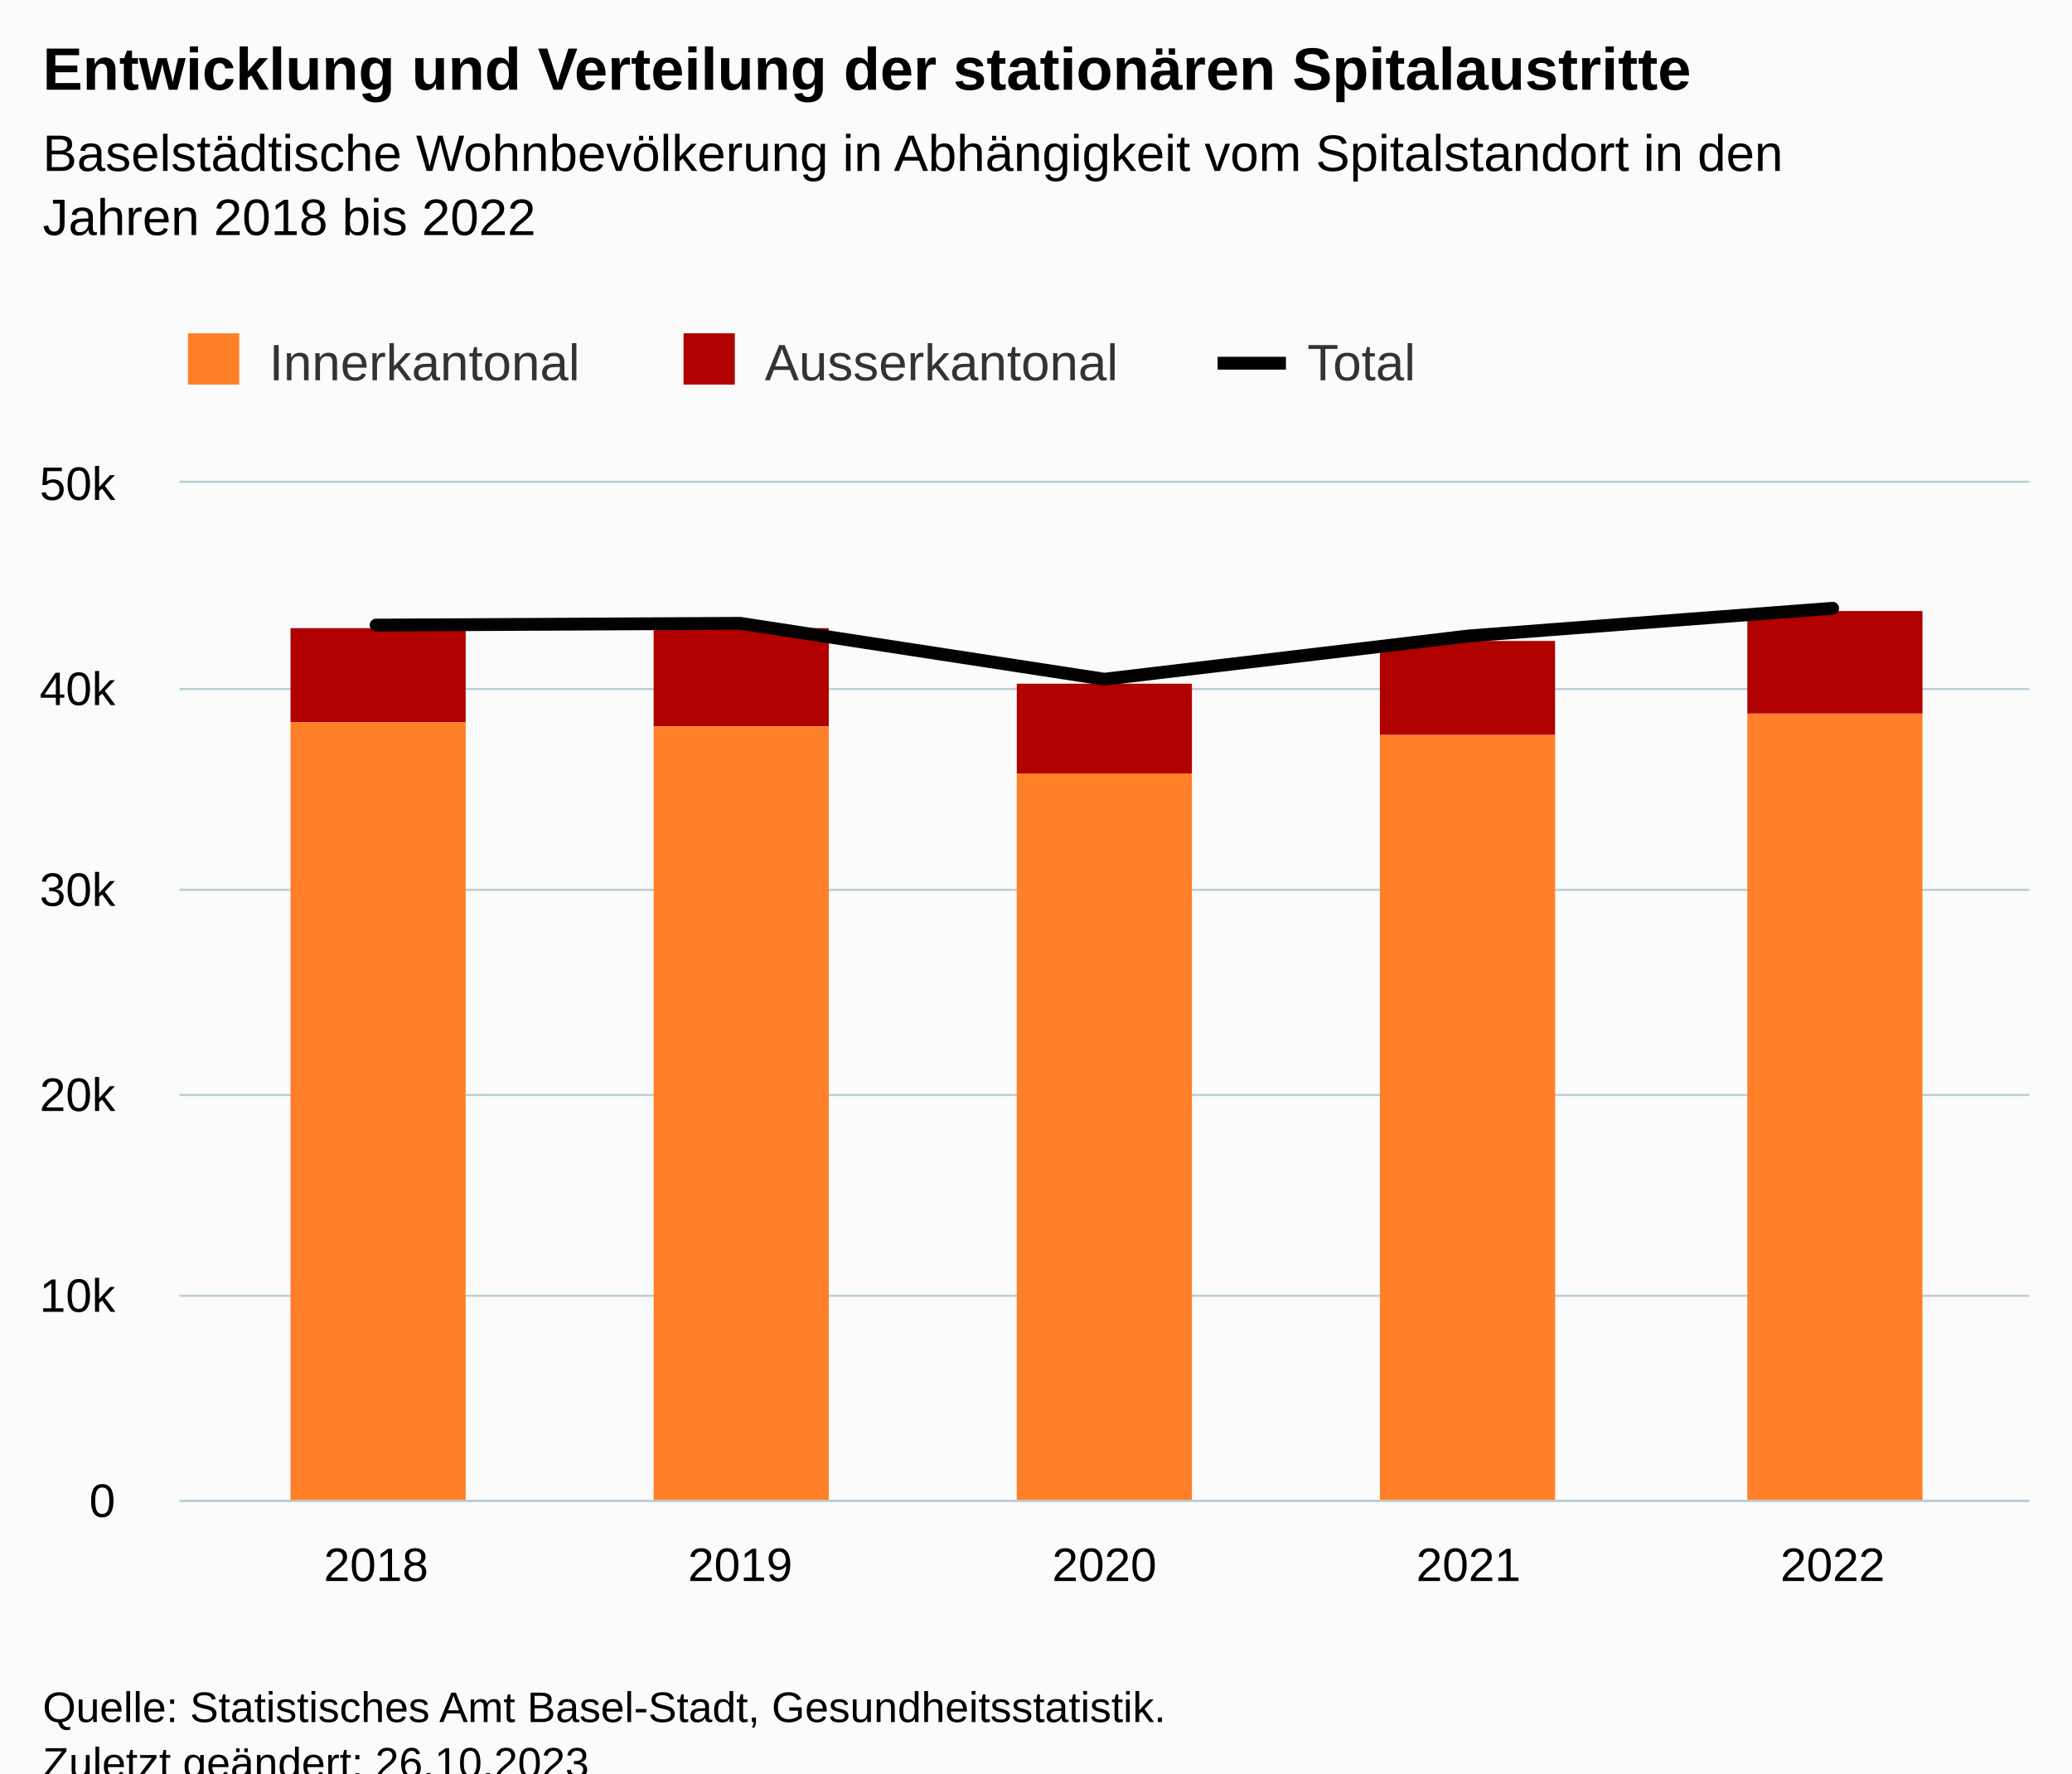
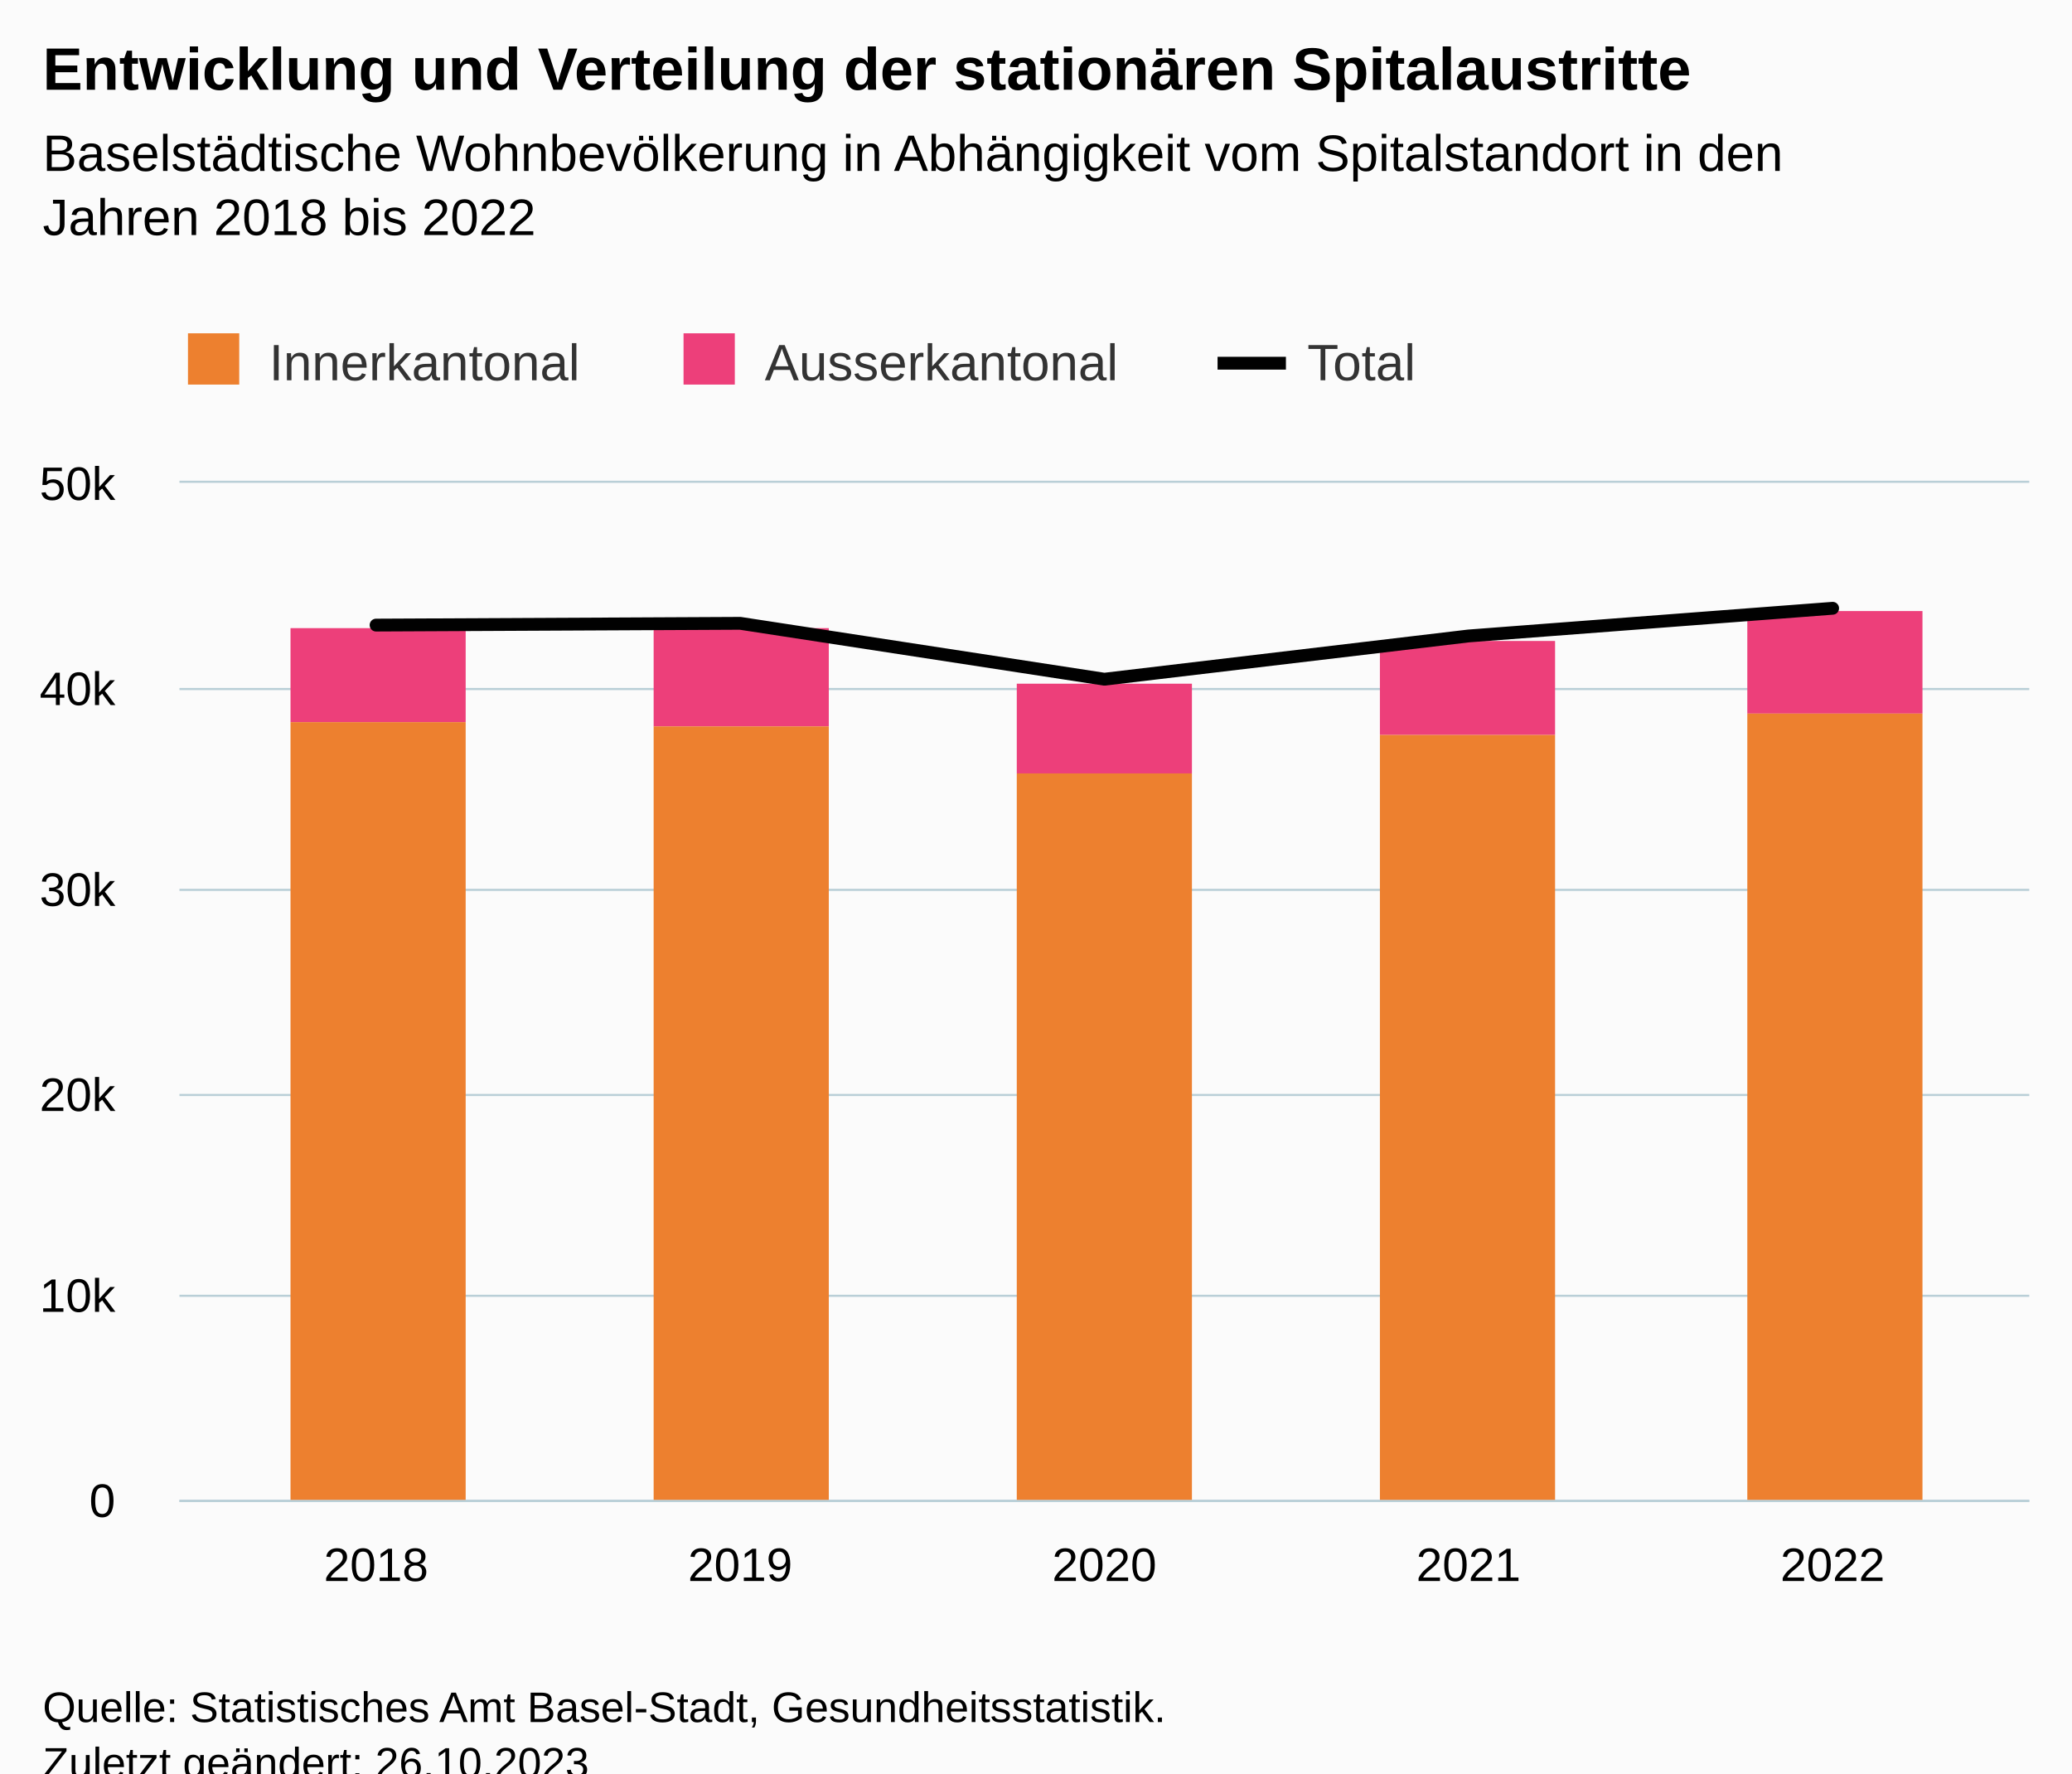
<svg xmlns="http://www.w3.org/2000/svg" version="1.1" class="highcharts-root" style="font-family:Arial;font-size:12px;" viewBox="0 0 485 415">
  <defs>
-     <clipPath id="highcharts-45p69ge-22-">
+     <clipPath id="highcharts-gvqx94c-22-">
      <rect x="0" y="0" width="433" height="238" fill="none" />
    </clipPath>
-     <clipPath id="highcharts-45p69ge-28-">
+     <clipPath id="highcharts-gvqx94c-28-">
      <rect x="0" y="0" width="433" height="238" fill="none" />
    </clipPath>
-     <clipPath id="highcharts-45p69ge-39-">
+     <clipPath id="highcharts-gvqx94c-39-">
      <rect x="42" y="113" width="433" height="238" fill="none" />
    </clipPath>
  </defs>
  <rect fill="#fbfbfb" class="highcharts-background" x="0" y="0" width="485" height="428" rx="0" ry="0" />
  <rect fill="none" class="highcharts-plot-background" x="42" y="113" width="433" height="238" />
  <g class="highcharts-pane-group" data-z-index="0" />
  <g class="highcharts-grid highcharts-xaxis-grid" data-z-index="1">
    <path fill="none" data-z-index="1" class="highcharts-grid-line" d="M 87.5 113 L 87.5 351" opacity="1" />
    <path fill="none" data-z-index="1" class="highcharts-grid-line" d="M 172.5 113 L 172.5 351" opacity="1" />
    <path fill="none" data-z-index="1" class="highcharts-grid-line" d="M 258.5 113 L 258.5 351" opacity="1" />
    <path fill="none" data-z-index="1" class="highcharts-grid-line" d="M 343.5 113 L 343.5 351" opacity="1" />
    <path fill="none" data-z-index="1" class="highcharts-grid-line" d="M 428.5 113 L 428.5 351" opacity="1" />
  </g>
  <g class="highcharts-grid highcharts-yaxis-grid" data-z-index="1">
    <path fill="none" stroke="#B9CFD7" stroke-width="0.5" data-z-index="1" class="highcharts-grid-line" d="M 42 351.25 L 475 351.25" opacity="1" />
    <path fill="none" stroke="#B9CFD7" stroke-width="0.5" data-z-index="1" class="highcharts-grid-line" d="M 42 303.25 L 475 303.25" opacity="1" />
    <path fill="none" stroke="#B9CFD7" stroke-width="0.5" data-z-index="1" class="highcharts-grid-line" d="M 42 256.25 L 475 256.25" opacity="1" />
    <path fill="none" stroke="#B9CFD7" stroke-width="0.5" data-z-index="1" class="highcharts-grid-line" d="M 42 208.25 L 475 208.25" opacity="1" />
    <path fill="none" stroke="#B9CFD7" stroke-width="0.5" data-z-index="1" class="highcharts-grid-line" d="M 42 161.25 L 475 161.25" opacity="1" />
    <path fill="none" stroke="#B9CFD7" stroke-width="0.5" data-z-index="1" class="highcharts-grid-line" d="M 42 112.75 L 475 112.75" opacity="1" />
  </g>
  <rect fill="none" class="highcharts-plot-border" data-z-index="1" x="42" y="113" width="433" height="238" />
  <g class="highcharts-axis highcharts-xaxis" data-z-index="2">
    <path fill="none" class="highcharts-axis-line" stroke="#B9CFD7" stroke-width="0.5" data-z-index="7" d="M 42 351.25 L 475 351.25" />
  </g>
  <g class="highcharts-axis highcharts-yaxis" data-z-index="2">
    <path fill="none" class="highcharts-axis-line" data-z-index="7" d="M 42 113 L 42 351" />
  </g>
  <g class="highcharts-series-group" data-z-index="3">
-     <g class="highcharts-series highcharts-series-0 highcharts-column-series" data-z-index="0.1" opacity="1" transform="translate(42,113) scale(1 1)" clip-path="url(#highcharts-45p69ge-28-)">
-       <rect x="26" y="34" width="41" height="22" fill="#b00000" opacity="1" class="highcharts-point" />
-       <rect x="111" y="34" width="41" height="23" fill="#b00000" opacity="1" class="highcharts-point" />
-       <rect x="196" y="47" width="41" height="21" fill="#b00000" opacity="1" class="highcharts-point" />
-       <rect x="281" y="37" width="41" height="22" fill="#b00000" opacity="1" class="highcharts-point" />
-       <rect x="367" y="30" width="41" height="24" fill="#b00000" opacity="1" class="highcharts-point" />
+     <g class="highcharts-series highcharts-series-0 highcharts-column-series" data-z-index="0.1" opacity="1" transform="translate(42,113) scale(1 1)" clip-path="url(#highcharts-gvqx94c-28-)">
+       <rect x="26" y="34" width="41" height="22" fill="#ed3f7a" opacity="1" class="highcharts-point" />
+       <rect x="111" y="34" width="41" height="23" fill="#ed3f7a" opacity="1" class="highcharts-point" />
+       <rect x="196" y="47" width="41" height="21" fill="#ed3f7a" opacity="1" class="highcharts-point" />
+       <rect x="281" y="37" width="41" height="22" fill="#ed3f7a" opacity="1" class="highcharts-point" />
+       <rect x="367" y="30" width="41" height="24" fill="#ed3f7a" opacity="1" class="highcharts-point" />
    </g>
    <g class="highcharts-markers highcharts-series-0 highcharts-column-series" data-z-index="0.1" opacity="1" transform="translate(42,113) scale(1 1)" clip-path="none" />
-     <g class="highcharts-series highcharts-series-1 highcharts-column-series" data-z-index="0.1" opacity="1" transform="translate(42,113) scale(1 1)" clip-path="url(#highcharts-45p69ge-28-)">
-       <rect x="26" y="56" width="41" height="183" fill="#ff8028" opacity="1" class="highcharts-point" />
-       <rect x="111" y="57" width="41" height="182" fill="#ff8028" opacity="1" class="highcharts-point" />
-       <rect x="196" y="68" width="41" height="171" fill="#ff8028" opacity="1" class="highcharts-point" />
-       <rect x="281" y="59" width="41" height="180" fill="#ff8028" opacity="1" class="highcharts-point" />
-       <rect x="367" y="54" width="41" height="185" fill="#ff8028" opacity="1" class="highcharts-point" />
+     <g class="highcharts-series highcharts-series-1 highcharts-column-series" data-z-index="0.1" opacity="1" transform="translate(42,113) scale(1 1)" clip-path="url(#highcharts-gvqx94c-28-)">
+       <rect x="26" y="56" width="41" height="183" fill="#ed802f" opacity="1" class="highcharts-point" />
+       <rect x="111" y="57" width="41" height="182" fill="#ed802f" opacity="1" class="highcharts-point" />
+       <rect x="196" y="68" width="41" height="171" fill="#ed802f" opacity="1" class="highcharts-point" />
+       <rect x="281" y="59" width="41" height="180" fill="#ed802f" opacity="1" class="highcharts-point" />
+       <rect x="367" y="54" width="41" height="185" fill="#ed802f" opacity="1" class="highcharts-point" />
    </g>
    <g class="highcharts-markers highcharts-series-1 highcharts-column-series" data-z-index="0.1" opacity="1" transform="translate(42,113) scale(1 1)" clip-path="none" />
-     <g class="highcharts-series highcharts-series-2 highcharts-line-series" data-z-index="0.1" opacity="1" transform="translate(42,113) scale(1 1)" clip-path="url(#highcharts-45p69ge-28-)">
+     <g class="highcharts-series highcharts-series-2 highcharts-line-series" data-z-index="0.1" opacity="1" transform="translate(42,113) scale(1 1)" clip-path="url(#highcharts-gvqx94c-28-)">
      <path fill="none" d="M 46.028 33.287 L 131.264 32.873 L 216.5 45.953 L 301.736 35.833 L 386.972 29.35" class="highcharts-graph" data-z-index="1" stroke="#010101" stroke-width="3" stroke-linejoin="round" stroke-linecap="round" />
    </g>
    <g class="highcharts-markers highcharts-series-2 highcharts-line-series" data-z-index="0.1" opacity="1" transform="translate(42,113) scale(1 1)" clip-path="none" />
  </g>
  <text x="10" text-anchor="start" class="highcharts-title" data-z-index="4" style="color:#000000;font-size:14px;font-weight:bold;fill:#000000;" y="21">
    <tspan>Entwicklung und Verteilung der stationären Spitalaustritte</tspan>
  </text>
  <text x="10" text-anchor="start" class="highcharts-subtitle" data-z-index="4" style="color:#000000;font-size:12px;font-weight:normal;fill:#000000;" y="40">
    <tspan>Baselstädtische Wohnbevölkerung in Abhängigkeit vom Spitalstandort in den</tspan>
    <tspan dy="15" x="10">Jahren 2018 bis 2022</tspan>
  </text>
  <text x="10" text-anchor="start" class="highcharts-caption" data-z-index="4" style="color:#666666;fill:#666666;" y="385" />
  <g class="highcharts-legend" data-z-index="7" transform="translate(34,71)">
    <rect fill="none" class="highcharts-legend-box" rx="0" ry="0" x="0" y="0" width="307" height="30" visibility="visible" />
    <g data-z-index="1">
      <g>
        <g class="highcharts-legend-item highcharts-column-series highcharts-color-undefined highcharts-series-1" data-z-index="1" transform="translate(8,3)">
          <text x="21" style="color:#333333;cursor:pointer;font-size:12px;font-weight:normal;white-space:nowrap;fill:#333333;" text-anchor="start" data-z-index="2" y="15">
            <tspan>Innerkantonal</tspan>
          </text>
-           <rect x="2" y="4" width="12" height="12" fill="#ff8028" class="highcharts-point" data-z-index="3" />
+           <rect x="2" y="4" width="12" height="12" fill="#ed802f" class="highcharts-point" data-z-index="3" />
        </g>
        <g class="highcharts-legend-item highcharts-column-series highcharts-color-undefined highcharts-series-0" data-z-index="1" transform="translate(124,3)">
          <text x="21" y="15" style="color:#333333;cursor:pointer;font-size:12px;font-weight:normal;white-space:nowrap;fill:#333333;" text-anchor="start" data-z-index="2">
            <tspan>Ausserkantonal</tspan>
          </text>
-           <rect x="2" y="4" width="12" height="12" fill="#b00000" class="highcharts-point" data-z-index="3" />
+           <rect x="2" y="4" width="12" height="12" fill="#ed3f7a" class="highcharts-point" data-z-index="3" />
        </g>
        <g class="highcharts-legend-item highcharts-line-series highcharts-color-undefined highcharts-series-2" data-z-index="1" transform="translate(251,3)">
          <path fill="none" d="M 0 11 L 16 11" class="highcharts-graph" stroke="#010101" stroke-width="3" />
          <text x="21" y="15" style="color:#333333;cursor:pointer;font-size:12px;font-weight:normal;white-space:nowrap;fill:#333333;" text-anchor="start" data-z-index="2">
            <tspan>Total</tspan>
          </text>
        </g>
      </g>
    </g>
  </g>
  <g class="highcharts-axis-labels highcharts-xaxis-labels" data-z-index="7">
    <text x="88.028" style="color:#000000;cursor:default;font-size:11px;fill:#000000;" text-anchor="middle" transform="translate(0,0)" y="370" opacity="1">2018</text>
    <text x="173.264" style="color:#000000;cursor:default;font-size:11px;fill:#000000;" text-anchor="middle" transform="translate(0,0)" y="370" opacity="1">2019</text>
    <text x="258.5" style="color:#000000;cursor:default;font-size:11px;fill:#000000;" text-anchor="middle" transform="translate(0,0)" y="370" opacity="1">2020</text>
    <text x="343.736" style="color:#000000;cursor:default;font-size:11px;fill:#000000;" text-anchor="middle" transform="translate(0,0)" y="370" opacity="1">2021</text>
    <text x="428.972" style="color:#000000;cursor:default;font-size:11px;fill:#000000;" text-anchor="middle" transform="translate(0,0)" y="370" opacity="1">2022</text>
  </g>
  <g class="highcharts-axis-labels highcharts-yaxis-labels" data-z-index="7">
    <text x="27" style="color:#000000;cursor:default;font-size:11px;fill:#000000;" text-anchor="end" transform="translate(0,0)" y="355" opacity="1">0</text>
    <text x="27" style="color:#000000;cursor:default;font-size:11px;fill:#000000;" text-anchor="end" transform="translate(0,0)" y="307" opacity="1">10k</text>
    <text x="27" style="color:#000000;cursor:default;font-size:11px;fill:#000000;" text-anchor="end" transform="translate(0,0)" y="260" opacity="1">20k</text>
    <text x="27" style="color:#000000;cursor:default;font-size:11px;fill:#000000;" text-anchor="end" transform="translate(0,0)" y="212" opacity="1">30k</text>
    <text x="27" style="color:#000000;cursor:default;font-size:11px;fill:#000000;" text-anchor="end" transform="translate(0,0)" y="165" opacity="1">40k</text>
    <text x="27" style="color:#000000;cursor:default;font-size:11px;fill:#000000;" text-anchor="end" transform="translate(0,0)" y="117" opacity="1">50k</text>
  </g>
  <text x="10" class="highcharts-credits" text-anchor="start" data-z-index="8" style="cursor:default;color:#000000;font-size:10px;fill:#000000;" y="403">
    <tspan>Quelle: Statistisches Amt Basel-Stadt, Gesundheitsstatistik.</tspan>
    <tspan x="10" dy="13">Zuletzt geändert: 26.10.2023</tspan>
  </text>
-   <g class="highcharts-control-points" data-z-index="99" clip-path="url(#highcharts-45p69ge-39-)" />
+   <g class="highcharts-control-points" data-z-index="99" clip-path="url(#highcharts-gvqx94c-39-)" />
</svg>
